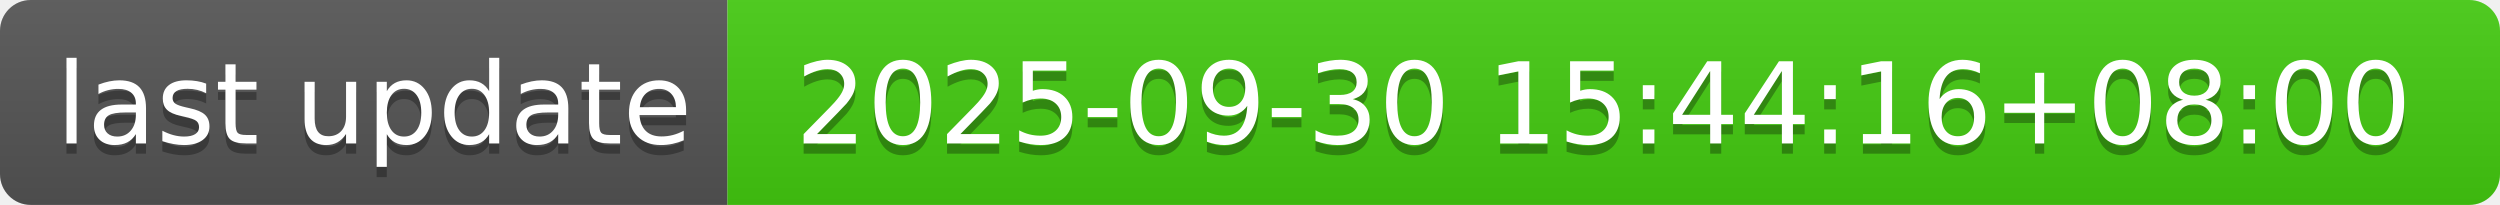
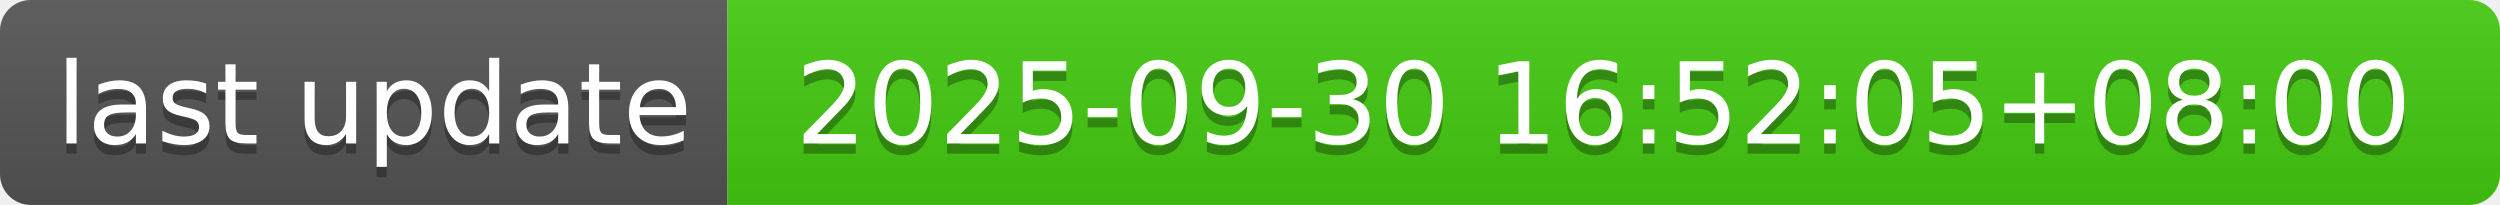
- <svg xmlns="http://www.w3.org/2000/svg" width="244" height="20" role="img" aria-label="last update: 2025-09-30 15:44:16+08:00">
+ <svg xmlns="http://www.w3.org/2000/svg" width="244" height="20" role="img" aria-label="last update: 2025-09-30 16:52:05+08:00">
  <linearGradient id="s" x2="0" y2="100%">
    <stop offset="0" stop-color="#bbb" stop-opacity=".1" />
    <stop offset="1" stop-opacity=".1" />
  </linearGradient>
  <clipPath id="r">
    <rect width="244" height="20" rx="3" fill="#fff" />
  </clipPath>
  <g clip-path="url(#r)">
    <rect width="71" height="20" fill="#555" />
    <rect x="71" width="173" height="20" fill="#4c1" />
    <rect width="244" height="20" fill="url(#s)" />
  </g>
  <g fill="#fff" text-anchor="middle" font-family="Verdana,Geneva,DejaVu Sans,sans-serif" text-rendering="geometricPrecision" font-size="110">
    <text aria-hidden="true" x="365" y="150" fill="#010101" fill-opacity=".3" transform="scale(.1)" textLength="610">last update</text>
    <text x="365" y="140" transform="scale(.1)" fill="#fff" textLength="610">last update</text>
-     <text aria-hidden="true" x="1565" y="150" fill="#010101" fill-opacity=".3" transform="scale(.1)" textLength="1630">2025-09-30 15:44:16+08:00</text>
-     <text x="1565" y="140" transform="scale(.1)" fill="#fff" textLength="1630">2025-09-30 15:44:16+08:00</text>
+     <text aria-hidden="true" x="1565" y="150" fill="#010101" fill-opacity=".3" transform="scale(.1)" textLength="1630">2025-09-30 16:52:05+08:00</text>
+     <text x="1565" y="140" transform="scale(.1)" fill="#fff" textLength="1630">2025-09-30 16:52:05+08:00</text>
  </g>
</svg>
